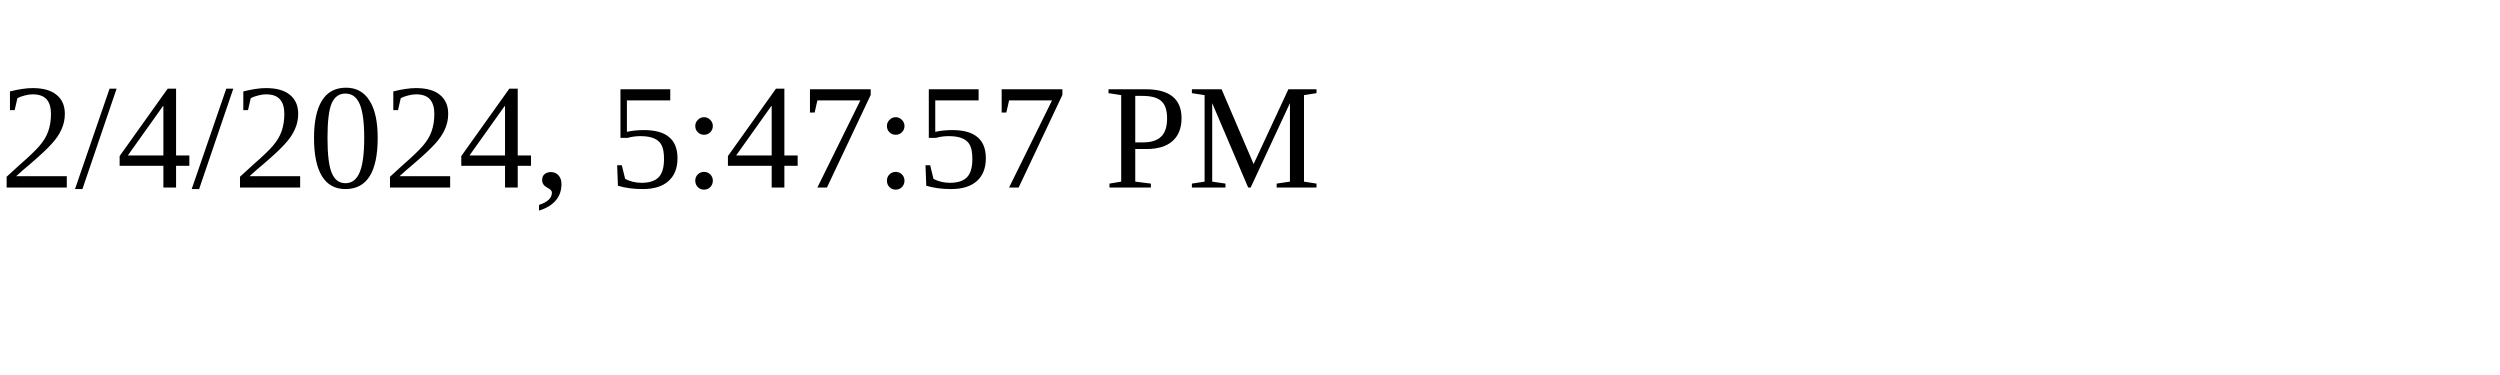
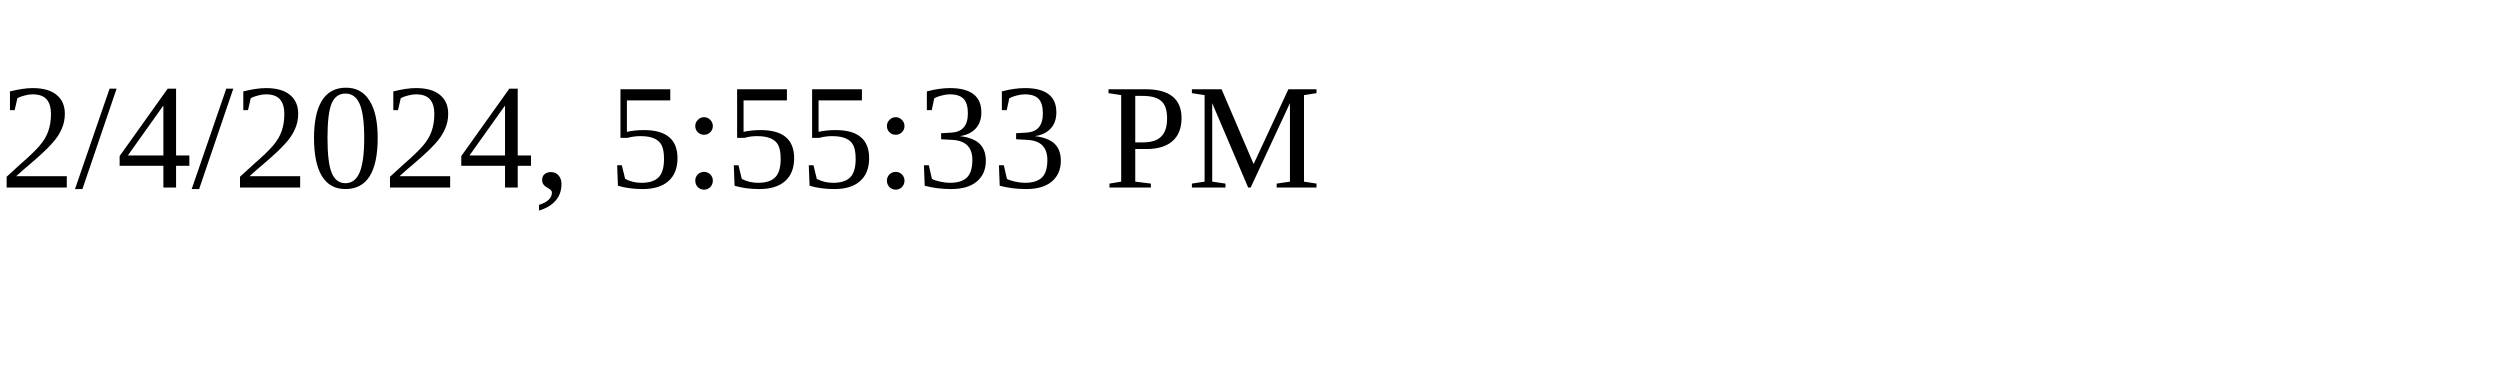
<svg xmlns="http://www.w3.org/2000/svg" height="30" width="200">
-   <text x="0" y="15">2/4/2024, 5:47:57 PM</text>
+   <text x="0" y="15">2/4/2024, 5:55:33 PM</text>
</svg>
